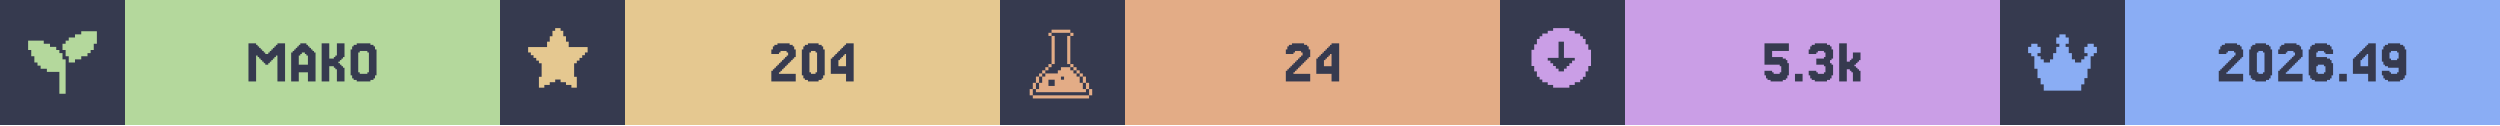
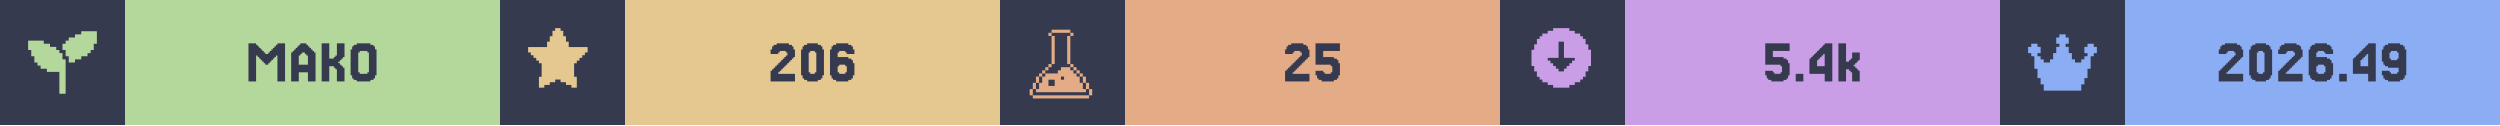
<svg xmlns="http://www.w3.org/2000/svg" width="1200" viewBox="0 0 200 10">
  <g>
    <rect width="200" height="10" fill="#363a4f" />
    <g class="badge" transform="translate(0 0)">
      <path transform="translate(2 2) scale(0.25)" fill="#b4d89c" d="M 18 2 L 18 3 L 16 3 L 16 4 L 14 4 L 14 5 L 13 5 L 13 6 L 12 6 L 12 8 L 13 8 L 13 10 L 14 10 L 14 12 L 16 12 L 16 11 L 18 11 L 18 10 L 20 10 L 20 9 L 21 9 L 21 8 L 22 8 L 22 6 L 23 6 L 23 2 L 18 2 z M 1 5 L 1 8 L 2 8 L 2 10 L 3 10 L 3 12 L 4 12 L 4 13 L 5 13 L 5 14 L 7 14 L 7 15 L 11 15 L 11 22 L 13 22 L 13 11 L 12 11 L 12 9 L 11 9 L 11 8 L 10 8 L 10 7 L 8 7 L 8 6 L 6 6 L 6 5 L 1 5 z" />
      <rect fill="#b4d89c" width="30" height="10" x="10" y="0" />
      <path fill="#363a4f" d="M21.463 5.053V5.175H21.22V5.053H21.098V4.931H20.976V4.809H20.854V4.687H20.732V4.565H20.61V4.443H20.488V6.516H19.878V3.467H20.488V3.589H20.61V3.711H20.732V3.833H20.854V3.955H20.976V4.077H21.098V4.199H21.22V4.321H21.463V4.199H21.585V4.077H21.707V3.955H21.829V3.833H21.951V3.711H22.073V3.589H22.195V3.467H22.805V6.516H22.195V4.443H22.073V4.565H21.951V4.687H21.829V4.809H21.707V4.931H21.585V5.053Z M24.634 5.175V4.443H24.512V4.321H24.39V4.199H24.146V4.321H24.024V4.443H23.902V5.175ZM23.415 4.199V4.077H23.537V3.955H23.659V3.833H23.78V3.711H23.902V3.589H24.024V3.467H24.512V3.589H24.634V3.711H24.756V3.833H24.878V3.955H25V4.077H25.122V4.199H25.244V6.516H24.634V5.785H23.902V6.516H23.293V4.199Z M27.317 5.297H27.439V5.419H27.561V6.516H26.951V5.541H26.829V5.419H26.707V5.297H26.341V6.516H25.732V3.467H26.341V4.687H26.707V4.565H26.829V4.443H26.951V3.467H27.561V4.565H27.439V4.687H27.317V4.809H27.195V4.931H27.073V5.053H27.195V5.175H27.317Z M30 6.029V6.272H29.878V6.394H29.634V6.516H28.537V6.394H28.293V6.272H28.171V6.029H28.049V3.955H28.171V3.711H28.293V3.589H28.537V3.467H29.634V3.589H29.878V3.711H30V3.955H30.122V6.029ZM28.78 5.785V5.907H29.39V5.785H29.512V4.199H29.39V4.077H28.78V4.199H28.659V5.785Z" />
    </g>
    <g class="badge" transform="translate(40 0)">
      <path transform="" fill="#e5c890" d="M5.929 6.145h.216v.866h-.433v-.217H5.28v-.216h-.432v-.216h-.433v.216H3.98v.216h-.433v.217h-.433v-.866h.217V5.063h-.217v-.216H2.9V4.63h-.217v-.216h-.216v-.217H2.25v-.432h1.515v-.433h.216v-.433h.216v-.433h.217V2.25h.433v.216h.216v.433h.216v.433h.217v.433H7.01v.432h-.217v.217h-.216v.216h-.216v.217h-.217v.216H5.93z" />
      <rect fill="#e5c890" width="30" height="10" x="10" y="0" />
-       <path fill="#363a4f" d="M22.439 5.663V5.785H22.317V5.907H23.659V6.516H21.707V5.663H21.829V5.541H21.951V5.419H22.073V5.297H22.195V5.175H22.317V5.053H22.439V4.931H22.561V4.809H22.683V4.687H22.805V4.565H22.927V4.443H23.049V4.199H22.927V4.077H22.439V4.199H22.317V4.321H21.707V3.955H21.829V3.711H21.951V3.589H22.195V3.467H23.171V3.589H23.415V3.711H23.537V3.955H23.659V4.565H23.537V4.687H23.415V4.809H23.293V4.931H23.171V5.053H23.049V5.175H22.927V5.297H22.805V5.419H22.683V5.541H22.561V5.663Z M25.854 6.029V6.272H25.732V6.394H25.488V6.516H24.634V6.394H24.39V6.272H24.268V6.029H24.146V3.955H24.268V3.711H24.39V3.589H24.634V3.467H25.488V3.589H25.732V3.711H25.854V3.955H25.976V6.029ZM24.878 5.785V5.907H25.244V5.785H25.366V4.199H25.244V4.077H24.878V4.199H24.756V5.785Z M27.073 4.199V4.077H27.195V3.955H27.317V3.833H27.439V3.711H27.561V3.589H27.683V3.467H28.293V6.516H27.683V5.907H26.463V4.687H26.585V4.565H26.707V4.443H26.829V4.321H26.951V4.199ZM27.317 4.565V4.687H27.195V4.809H27.073V5.297H27.683V4.321H27.561V4.443H27.439V4.565Z" />
+       <path fill="#363a4f" d="M22.378 5.663V5.785H22.256V5.907H23.598V6.516H21.646V5.663H21.768V5.541H21.89V5.419H22.012V5.297H22.134V5.175H22.256V5.053H22.378V4.931H22.5V4.809H22.622V4.687H22.744V4.565H22.866V4.443H22.988V4.199H22.866V4.077H22.378V4.199H22.256V4.321H21.646V3.955H21.768V3.711H21.89V3.589H22.134V3.467H23.11V3.589H23.354V3.711H23.476V3.955H23.598V4.565H23.476V4.687H23.354V4.809H23.232V4.931H23.11V5.053H22.988V5.175H22.866V5.297H22.744V5.419H22.622V5.541H22.5V5.663Z M25.793 6.029V6.272H25.671V6.394H25.427V6.516H24.573V6.394H24.329V6.272H24.207V6.029H24.085V3.955H24.207V3.711H24.329V3.589H24.573V3.467H25.427V3.589H25.671V3.711H25.793V3.955H25.915V6.029ZM24.817 5.785V5.907H25.183V5.785H25.305V4.199H25.183V4.077H24.817V4.199H24.695V5.785Z M27.134 5.785V5.907H27.622V5.785H27.744V5.297H27.622V5.175H27.134V5.297H27.012V5.785ZM27.012 4.565H27.866V4.687H28.11V4.809H28.232V5.053H28.354V6.029H28.232V6.272H28.11V6.394H27.866V6.516H26.89V6.394H26.646V6.272H26.524V6.029H26.402V3.955H26.524V3.711H26.646V3.589H26.89V3.467H27.866V3.589H28.11V3.711H28.232V3.955H28.354V4.321H27.744V4.199H27.622V4.077H27.134V4.199H27.012Z" />
    </g>
    <g class="badge" transform="translate(80 0)">
      <path transform="translate(2 2) scale(0.25)" fill="#e3ac86" d="M 8.502 1.5 L 8.502 2.5 L 14.504 2.5 L 14.504 1.5 L 8.502 1.5 z M 14.504 2.5 L 14.504 3.5 L 15.504 3.5 L 15.504 2.5 L 14.504 2.5 z M 14.504 3.5 L 13.502 3.5 L 13.502 12.502 L 14.504 12.502 L 14.504 3.5 z M 14.504 12.502 L 14.504 13.502 L 15.504 13.502 L 15.504 12.502 L 14.504 12.502 z M 15.504 13.502 L 15.504 14.504 L 16.504 14.504 L 16.504 15.504 L 17.504 15.504 L 17.504 16.504 L 18.504 16.504 L 18.504 15.502 L 17.504 15.502 L 17.504 14.502 L 16.504 14.502 L 16.504 13.502 L 15.504 13.502 z M 18.504 16.504 L 18.504 18.504 L 19.504 18.504 L 19.504 16.504 L 18.504 16.504 z M 19.504 18.504 L 19.504 20.504 L 20.504 20.504 L 20.504 18.504 L 19.504 18.504 z M 20.504 20.504 L 20.504 22.504 L 21.504 22.504 L 21.504 20.504 L 20.504 20.504 z M 19.504 20.504 L 18.504 20.504 L 18.504 18.504 L 17.504 18.504 L 17.504 16.504 L 16.504 16.504 L 16.504 15.504 L 15.504 15.504 L 15.504 14.504 L 14.504 14.504 L 14.504 13.502 L 11.502 13.502 L 11.502 14.504 L 10.502 14.504 L 10.502 15.504 L 6.502 15.504 L 6.502 16.504 L 5.5 16.504 L 5.5 18.504 L 4.5 18.504 L 4.5 20.504 L 3.5 20.504 L 3.5 21.504 L 19.504 21.504 L 19.504 20.504 z M 3.5 20.504 L 3.5 18.504 L 2.5 18.504 L 2.5 20.504 L 3.5 20.504 z M 2.5 20.504 L 1.5 20.504 L 1.5 22.504 L 2.5 22.504 L 2.5 20.504 z M 3.5 18.504 L 4.5 18.504 L 4.5 16.504 L 3.5 16.504 L 3.5 18.504 z M 4.5 16.504 L 5.5 16.504 L 5.5 15.504 L 6.502 15.504 L 6.502 14.504 L 7.502 14.504 L 7.502 13.502 L 6.502 13.502 L 6.502 14.502 L 5.5 14.502 L 5.5 15.502 L 4.5 15.502 L 4.5 16.504 z M 7.502 13.502 L 8.502 13.502 L 8.502 12.502 L 7.502 12.502 L 7.502 13.502 z M 8.502 12.502 L 9.502 12.502 L 9.502 3.5 L 8.502 3.5 L 8.502 12.502 z M 8.502 3.5 L 8.502 2.5 L 7.502 2.5 L 7.502 3.5 L 8.502 3.5 z M 11.502 16.504 L 12.502 16.504 L 12.502 17.504 L 11.502 17.504 L 11.502 16.504 z M 7.502 17.504 L 9.502 17.504 L 9.502 19.504 L 7.502 19.504 L 7.502 17.504 z M 2.5 22.506 L 2.5 23.506 L 20.504 23.506 L 20.504 22.506 L 2.5 22.506 z" />
      <rect fill="#e3ac86" width="30" height="10" x="10" y="0" />
-       <path fill="#363a4f" d="M23.598 5.663V5.785H23.476V5.907H24.817V6.516H22.866V5.663H22.988V5.541H23.11V5.419H23.232V5.297H23.354V5.175H23.476V5.053H23.598V4.931H23.72V4.809H23.841V4.687H23.963V4.565H24.085V4.443H24.207V4.199H24.085V4.077H23.598V4.199H23.476V4.321H22.866V3.955H22.988V3.711H23.11V3.589H23.354V3.467H24.329V3.589H24.573V3.711H24.695V3.955H24.817V4.565H24.695V4.687H24.573V4.809H24.451V4.931H24.329V5.053H24.207V5.175H24.085V5.297H23.963V5.419H23.841V5.541H23.72V5.663Z M25.915 4.199V4.077H26.037V3.955H26.159V3.833H26.28V3.711H26.402V3.589H26.524V3.467H27.134V6.516H26.524V5.907H25.305V4.687H25.427V4.565H25.549V4.443H25.671V4.321H25.793V4.199ZM26.159 4.565V4.687H26.037V4.809H25.915V5.297H26.524V4.321H26.402V4.443H26.28V4.565Z" />
+       <path fill="#363a4f" d="M23.537 5.663V5.785H23.415V5.907H24.756V6.516H22.805V5.663H22.927V5.541H23.049V5.419H23.171V5.297H23.293V5.175H23.415V5.053H23.537V4.931H23.659V4.809H23.78V4.687H23.902V4.565H24.024V4.443H24.146V4.199H24.024V4.077H23.537V4.199H23.415V4.321H22.805V3.955H22.927V3.711H23.049V3.589H23.293V3.467H24.268V3.589H24.512V3.711H24.634V3.955H24.756V4.565H24.634V4.687H24.512V4.809H24.39V4.931H24.268V5.053H24.146V5.175H24.024V5.297H23.902V5.419H23.78V5.541H23.659V5.663Z M25.854 5.663V5.785H25.976V5.907H26.463V5.785H26.585V5.297H26.463V5.175H25.244V3.467H27.195V4.077H25.854V4.565H26.707V4.687H26.951V4.809H27.073V5.053H27.195V6.029H27.073V6.272H26.951V6.394H26.707V6.516H25.732V6.394H25.488V6.272H25.366V6.029H25.244V5.663Z" />
    </g>
    <g class="badge" transform="translate(120 0)">
      <path transform="" fill="#ca9ee6" d="M5.55 6.794h.432v-.216h.433v-.216h.216v-.217h.217v-.433h.216V5.28h.217V3.981h-.217v-.433h-.216v-.433h-.217V2.9h-.216v-.217h-.433v-.216h-.433V2.25h-1.298v.216h-.433v.216h-.433V2.9h-.216v.216h-.217v.433h-.216v.433h-.217v1.298h.217v.433h.216v.433h.217v.217h.216v.216h.433v.216h.433v.217h1.298zm-1.083-1.298v-.217h-.216v-.216h-.217v-.216h-.216V4.63h.866V3.332h.432V4.63h.866v.217h-.216v.216h-.217v.216h-.216v.217h-.217v.216h-.432v-.216z" />
      <rect fill="#ca9ee6" width="30" height="10" x="10" y="0" />
-       <path fill="#363a4f" d="M21.768 5.663V5.785H21.89V5.907H22.378V5.785H22.5V5.297H22.378V5.175H21.159V3.467H23.11V4.077H21.768V4.565H22.622V4.687H22.866V4.809H22.988V5.053H23.11V6.029H22.988V6.272H22.866V6.394H22.622V6.516H21.646V6.394H21.402V6.272H21.28V6.029H21.159V5.663Z M24.207 5.907V6.516H23.598V5.907Z M25.305 5.663V5.785H25.427V5.907H25.915V5.785H26.037V5.297H25.915V5.175H25.305V4.687H25.915V4.565H26.037V4.199H25.915V4.077H25.427V4.199H25.305V4.321H24.695V3.955H24.817V3.711H24.939V3.589H25.183V3.467H26.159V3.589H26.402V3.711H26.524V3.955H26.646V4.687H26.524V4.809H26.402V5.053H26.524V5.175H26.646V6.029H26.524V6.272H26.402V6.394H26.159V6.516H25.183V6.394H24.939V6.272H24.817V6.029H24.695V5.663Z M27.988 4.931V4.809H28.11V4.687H28.232V4.199H28.841V4.809H28.72V4.931H28.598V5.053H28.476V5.175H28.354V5.297H28.476V5.419H28.598V5.541H28.72V5.663H28.841V6.516H28.232V5.785H28.11V5.663H27.988V5.541H27.744V6.516H27.134V3.467H27.744V4.931Z" />
+       <path fill="#363a4f" d="M21.829 5.663V5.785H21.951V5.907H22.439V5.785H22.561V5.297H22.439V5.175H21.22V3.467H23.171V4.077H21.829V4.565H22.683V4.687H22.927V4.809H23.049V5.053H23.171V6.029H23.049V6.272H22.927V6.394H22.683V6.516H21.707V6.394H21.463V6.272H21.341V6.029H21.22V5.663Z M24.268 5.907V6.516H23.659V5.907Z M25.366 4.199V4.077H25.488V3.955H25.61V3.833H25.732V3.711H25.854V3.589H25.976V3.467H26.585V6.516H25.976V5.907H24.756V4.687H24.878V4.565H25V4.443H25.122V4.321H25.244V4.199ZM25.61 4.565V4.687H25.488V4.809H25.366V5.297H25.976V4.321H25.854V4.443H25.732V4.565Z M27.927 4.931V4.809H28.049V4.687H28.171V4.199H28.78V4.809H28.659V4.931H28.537V5.053H28.415V5.175H28.293V5.297H28.415V5.419H28.537V5.541H28.659V5.663H28.78V6.516H28.171V5.785H28.049V5.663H27.927V5.541H27.683V6.516H27.073V3.467H27.683V4.931Z" />
    </g>
    <g class="badge" transform="translate(160 0)">
      <path transform="translate(2 2) scale(0.25)" fill="#8aadf4" d="M23 7v2h-1v1h-1v4h-1v3h-1v2h-1v2H6v-2H5v-2H4v-3H3v-4H2V9H1V7h1V6h2v1h1v2H4v1h1v1h1v1h2v-1h1V9h1V7h1V6h-1V4h1V3h2v1h1v2h-1v1h1v2h1v2h1v1h2v-1h1v-1h1V9h-1V7h1V6h2v1z" />
      <rect fill="#8aadf4" width="30" height="10" x="10" y="0" />
      <path fill="#363a4f" d="M18.232 5.663V5.785H18.11V5.907H19.451V6.516H17.5V5.663H17.622V5.541H17.744V5.419H17.866V5.297H17.988V5.175H18.11V5.053H18.232V4.931H18.354V4.809H18.476V4.687H18.598V4.565H18.72V4.443H18.841V4.199H18.72V4.077H18.232V4.199H18.11V4.321H17.5V3.955H17.622V3.711H17.744V3.589H17.988V3.467H18.963V3.589H19.207V3.711H19.329V3.955H19.451V4.565H19.329V4.687H19.207V4.809H19.085V4.931H18.963V5.053H18.841V5.175H18.72V5.297H18.598V5.419H18.476V5.541H18.354V5.663Z M21.646 6.029V6.272H21.524V6.394H21.28V6.516H20.427V6.394H20.183V6.272H20.061V6.029H19.939V3.955H20.061V3.711H20.183V3.589H20.427V3.467H21.28V3.589H21.524V3.711H21.646V3.955H21.768V6.029ZM20.671 5.785V5.907H21.037V5.785H21.159V4.199H21.037V4.077H20.671V4.199H20.549V5.785Z M22.988 5.663V5.785H22.866V5.907H24.207V6.516H22.256V5.663H22.378V5.541H22.5V5.419H22.622V5.297H22.744V5.175H22.866V5.053H22.988V4.931H23.11V4.809H23.232V4.687H23.354V4.565H23.476V4.443H23.598V4.199H23.476V4.077H22.988V4.199H22.866V4.321H22.256V3.955H22.378V3.711H22.5V3.589H22.744V3.467H23.72V3.589H23.963V3.711H24.085V3.955H24.207V4.565H24.085V4.687H23.963V4.809H23.841V4.931H23.72V5.053H23.598V5.175H23.476V5.297H23.354V5.419H23.232V5.541H23.11V5.663Z M25.427 5.785V5.907H25.915V5.785H26.037V5.297H25.915V5.175H25.427V5.297H25.305V5.785ZM25.305 4.565H26.159V4.687H26.402V4.809H26.524V5.053H26.646V6.029H26.524V6.272H26.402V6.394H26.159V6.516H25.183V6.394H24.939V6.272H24.817V6.029H24.695V3.955H24.817V3.711H24.939V3.589H25.183V3.467H26.159V3.589H26.402V3.711H26.524V3.955H26.646V4.321H26.037V4.199H25.915V4.077H25.427V4.199H25.305Z M27.744 5.907V6.516H27.134V5.907Z M28.841 4.199V4.077H28.963V3.955H29.085V3.833H29.207V3.711H29.329V3.589H29.451V3.467H30.061V6.516H29.451V5.907H28.232V4.687H28.354V4.565H28.476V4.443H28.598V4.321H28.72V4.199ZM29.085 4.565V4.687H28.963V4.809H28.841V5.297H29.451V4.321H29.329V4.443H29.207V4.565Z M31.89 4.687V4.199H31.768V4.077H31.28V4.199H31.159V4.687H31.28V4.809H31.768V4.687ZM30.671 6.272V6.029H30.549V5.663H31.159V5.785H31.28V5.907H31.768V5.785H31.89V5.419H31.037V5.297H30.793V5.175H30.671V4.931H30.549V3.955H30.671V3.711H30.793V3.589H31.037V3.467H32.012V3.589H32.256V3.711H32.378V3.955H32.5V6.029H32.378V6.272H32.256V6.394H32.012V6.516H31.037V6.394H30.793V6.272Z" />
    </g>
  </g>
</svg>
